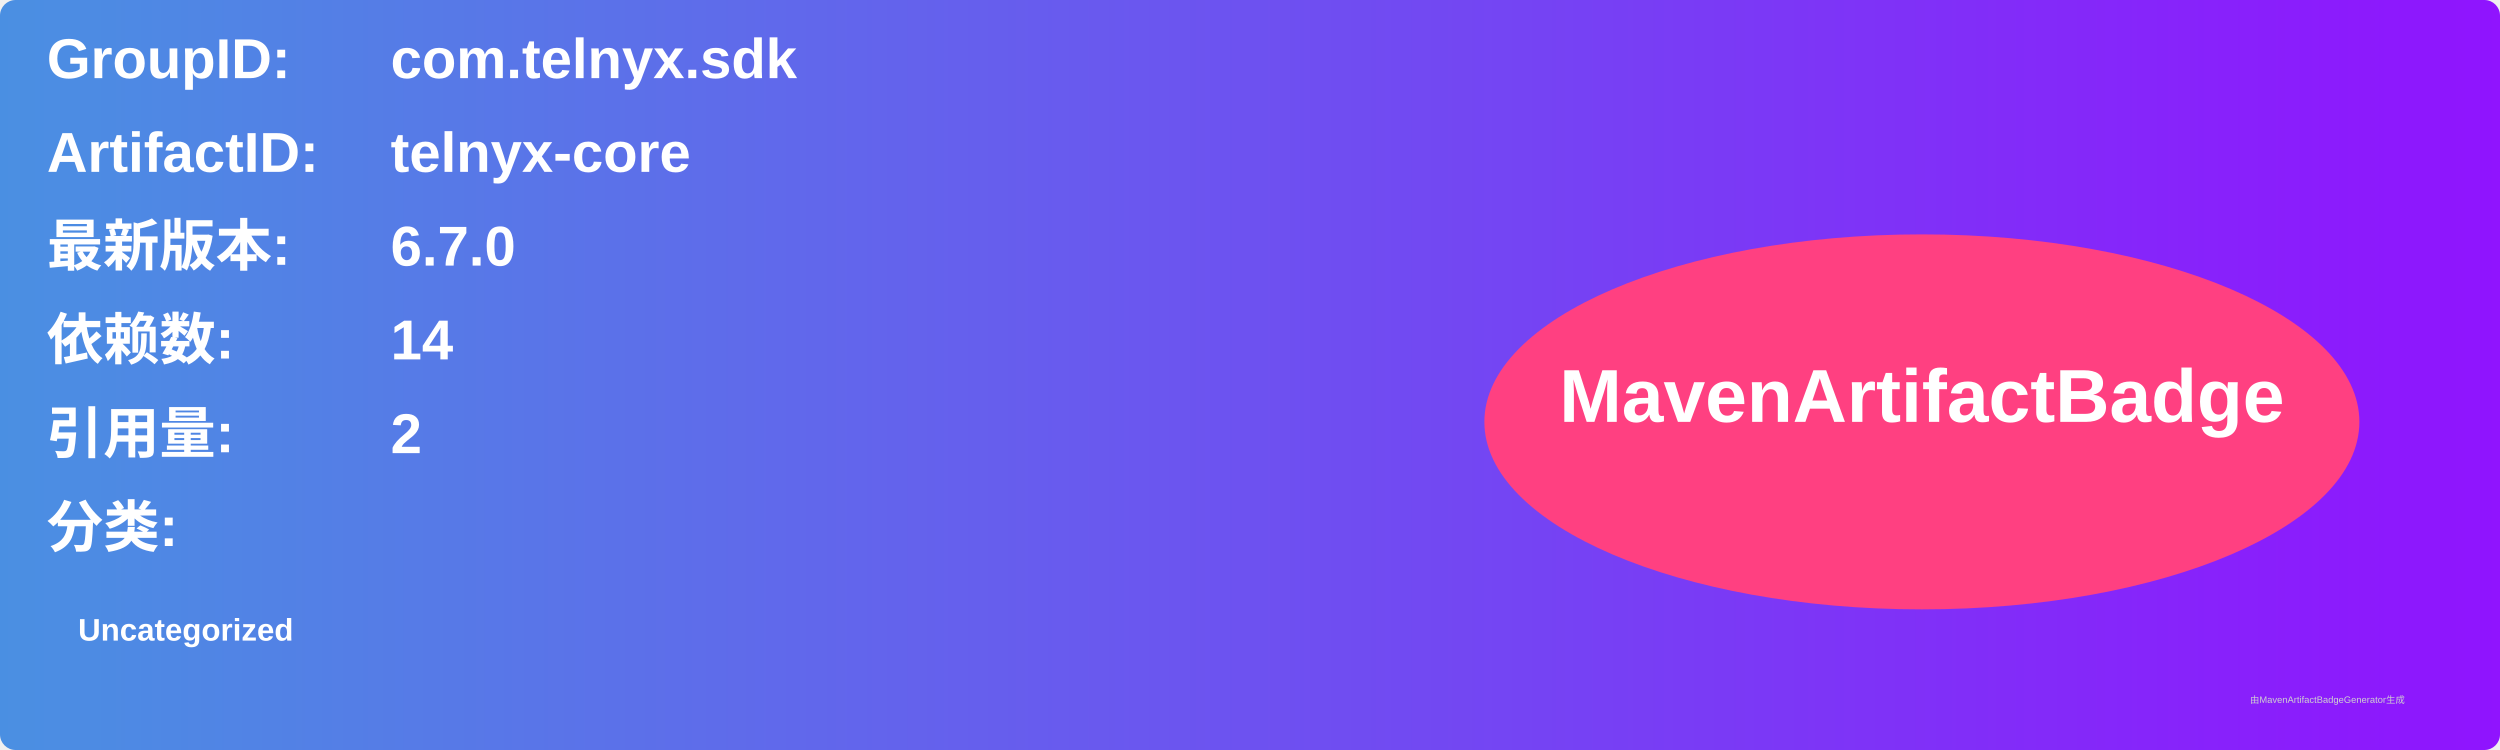
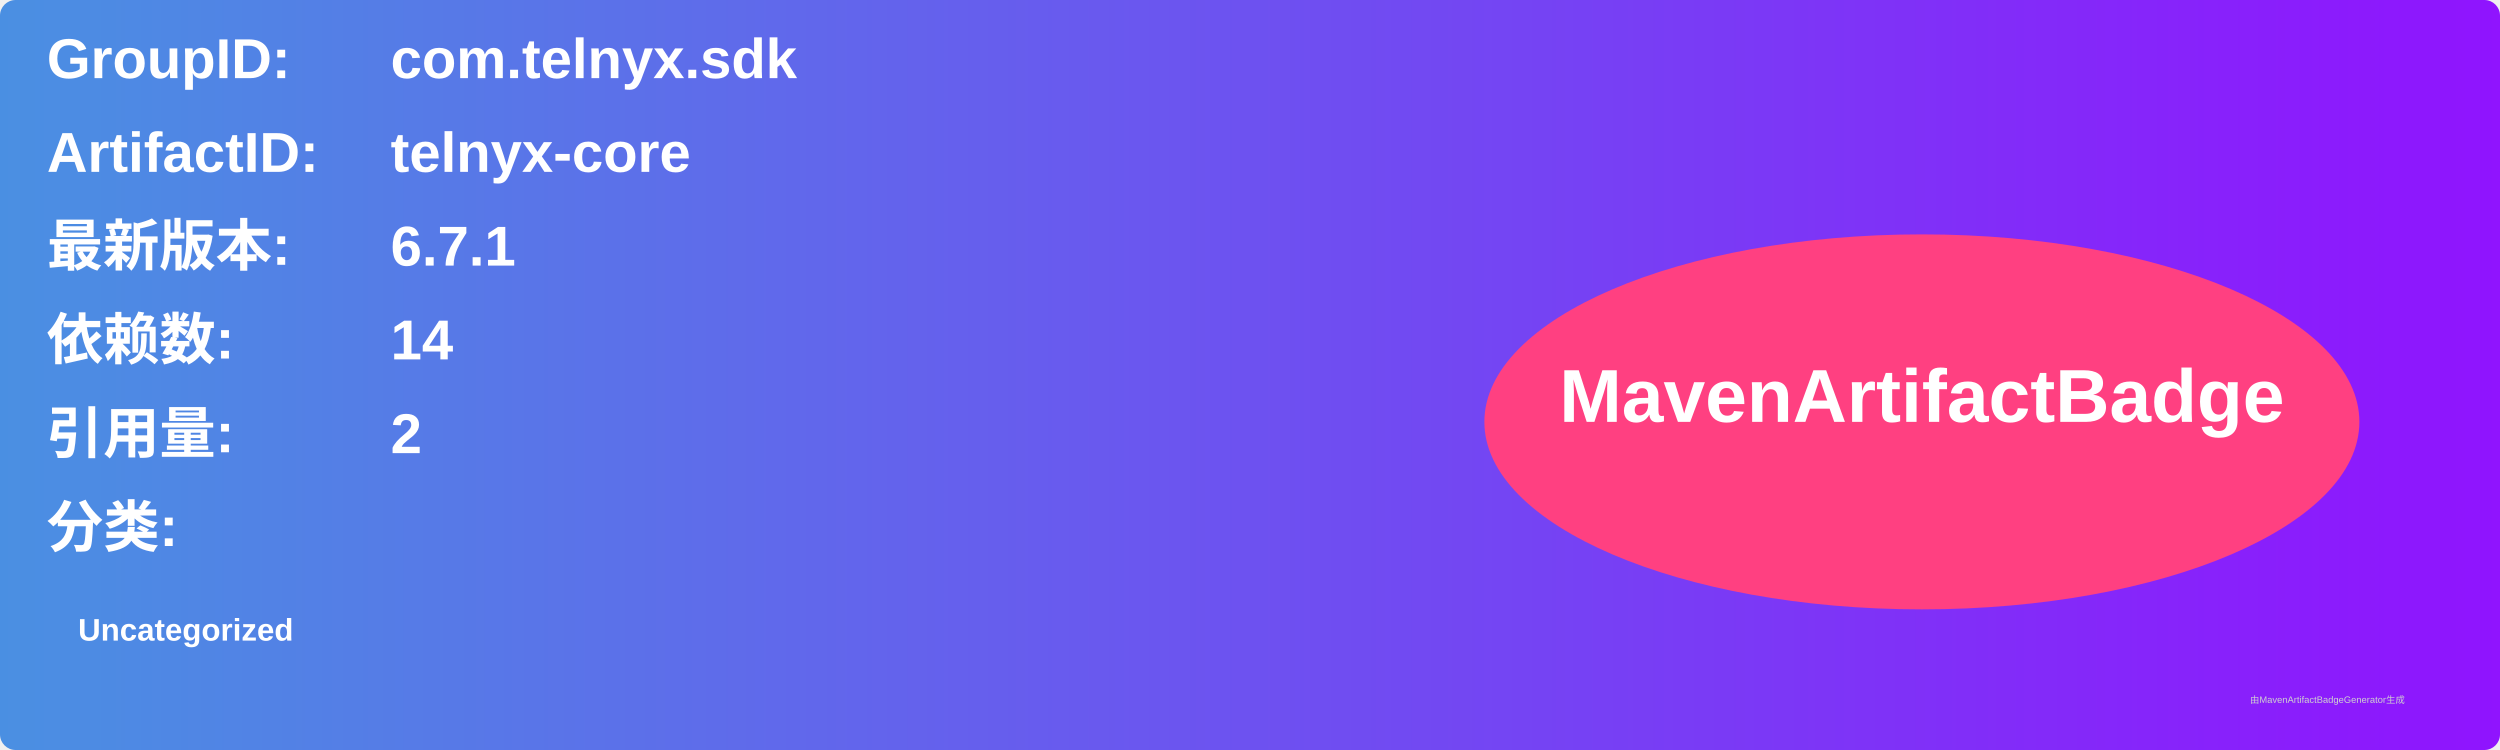
<svg xmlns="http://www.w3.org/2000/svg" width="800" height="240" viewBox="0 0 800 240">
  <linearGradient id="grad" x1="0%" y1="0%" x2="100%" y2="0%">
    <stop offset="0%" stop-color="#4a90e2" />
    <stop offset="100%" stop-color="#9013fe" />
  </linearGradient>
  <rect width="100%" height="100%" rx="5" ry="5" fill="url(#grad)" />
  <g transform="translate(15, 15)">
    <text x="0" y="10" font-family="Arial" font-size="18" fill="white" font-weight="bold" width="260">GroupID:</text>
    <text x="110" y="10" font-family="Arial" font-size="18" fill="white" font-weight="bold" width="460">com.telnyx.sdk</text>
    <text x="0" y="40" font-family="Arial" font-size="18" fill="white" font-weight="bold" width="260">ArtifactID:</text>
    <text x="110" y="40" font-family="Arial" font-size="18" fill="white" font-weight="bold" width="460">telnyx-core</text>
    <text x="0" y="70" font-family="Arial" font-size="18" fill="white" font-weight="bold">最新版本:</text>
    <text x="110" y="70" font-family="Arial" font-size="18" fill="white" font-weight="bold">
-       <tspan font-weight="bold">6.7.0</tspan>
+       <tspan font-weight="bold">6.7.1</tspan>
    </text>
    <text x="0" y="100" font-family="Arial" font-size="18" fill="white" font-weight="bold">依赖数: </text>
    <text x="110" y="100" font-family="Arial" font-size="18" fill="white">
      <tspan font-weight="bold">14</tspan>
    </text>
    <text x="0" y="130" font-family="Arial" font-size="18" fill="white" font-weight="bold">引用量: </text>
    <text x="110" y="130" font-family="Arial" font-size="18" fill="white">
      <tspan font-weight="bold">2</tspan>
    </text>
    <text x="0" y="160" font-family="Arial" font-size="18" fill="white" font-weight="bold">分类:</text>
    <text x="10" y="190" font-family="Arial" font-size="10" fill="white">
      <tspan font-weight="bold">Uncategorized</tspan>
    </text>
    <ellipse cx="600" cy="120" rx="140" ry="60" fill="#ff4081" />
    <text x="600" y="120" text-anchor="middle" font-family="Arial" font-size="24" fill="white" font-weight="bold">MavenArtifactBadge</text>
  </g>
  <text x="720" y="225" font-family="Arial" font-size="3" fill="#d0d0d0">由MavenArtifactBadgeGenerator生成</text>
</svg>
